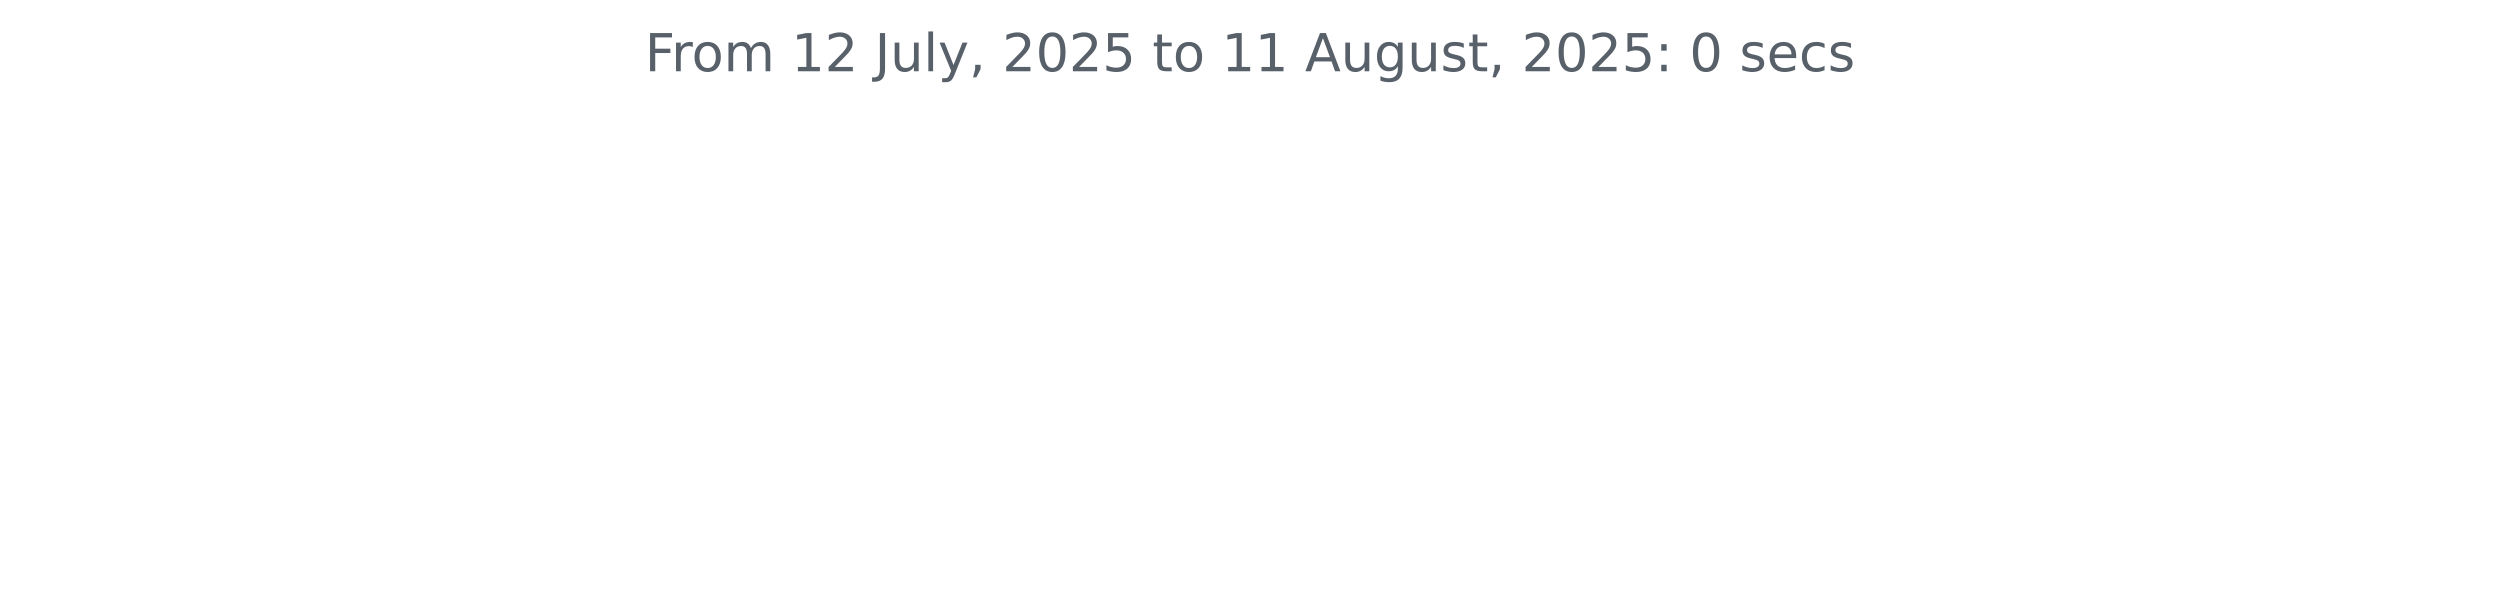
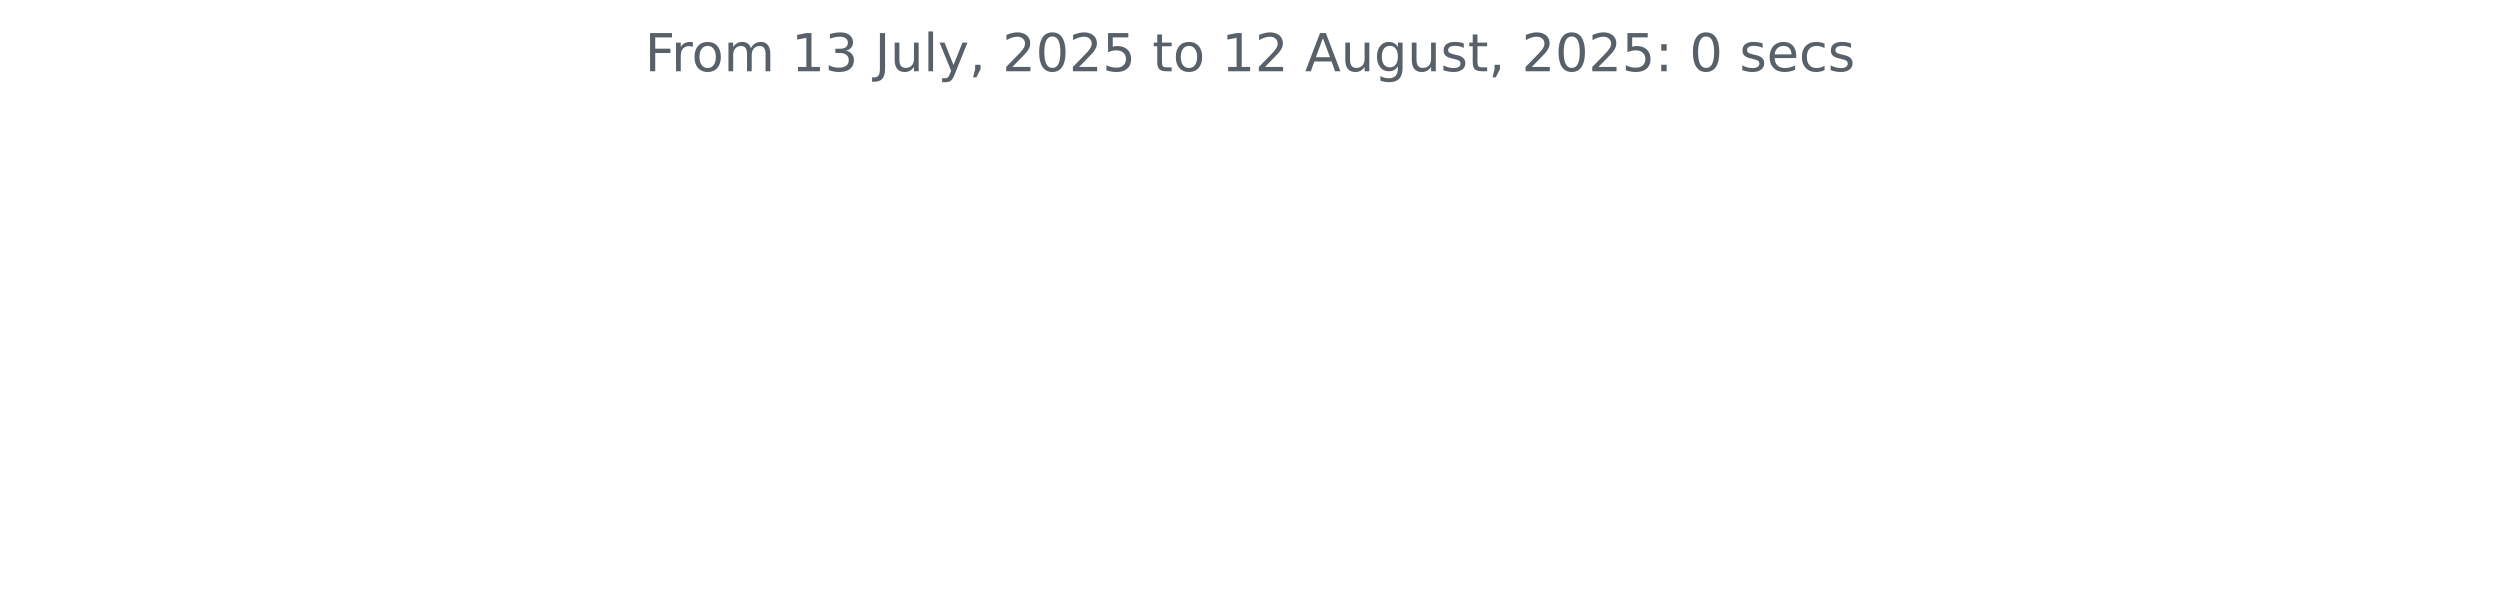
<svg xmlns="http://www.w3.org/2000/svg" xmlns:xlink="http://www.w3.org/1999/xlink" width="572.4pt" height="140.398pt" viewBox="0 0 572.4 140.398" version="1.1">
  <defs>
    <style type="text/css">*{stroke-linejoin: round; stroke-linecap: butt}</style>
  </defs>
  <g id="figure_1">
    <g id="patch_1">
      <path d="M 0 140.398  L 572.4 140.398  L 572.4 0  L 0 0  L 0 140.398  z " style="fill: none" />
    </g>
    <g id="axes_1">
      <g id="matplotlib.axis_1" />
      <g id="matplotlib.axis_2" />
      <g id="text_1">
        <g style="fill: #586069" transform="translate(147.66 16.31812) scale(0.12 -0.12)">
          <defs>
            <path id="DejaVuSans-46" d="M 628 4666  L 3309 4666  L 3309 4134  L 1259 4134  L 1259 2759  L 3109 2759  L 3109 2228  L 1259 2228  L 1259 0  L 628 0  L 628 4666  z " transform="scale(0.015625)" />
            <path id="DejaVuSans-72" d="M 2631 2963  Q 2534 3019 2420 3045  Q 2306 3072 2169 3072  Q 1681 3072 1420 2755  Q 1159 2438 1159 1844  L 1159 0  L 581 0  L 581 3500  L 1159 3500  L 1159 2956  Q 1341 3275 1631 3429  Q 1922 3584 2338 3584  Q 2397 3584 2469 3576  Q 2541 3569 2628 3553  L 2631 2963  z " transform="scale(0.015625)" />
            <path id="DejaVuSans-6f" d="M 1959 3097  Q 1497 3097 1228 2736  Q 959 2375 959 1747  Q 959 1119 1226 758  Q 1494 397 1959 397  Q 2419 397 2687 759  Q 2956 1122 2956 1747  Q 2956 2369 2687 2733  Q 2419 3097 1959 3097  z M 1959 3584  Q 2709 3584 3137 3096  Q 3566 2609 3566 1747  Q 3566 888 3137 398  Q 2709 -91 1959 -91  Q 1206 -91 779 398  Q 353 888 353 1747  Q 353 2609 779 3096  Q 1206 3584 1959 3584  z " transform="scale(0.015625)" />
            <path id="DejaVuSans-6d" d="M 3328 2828  Q 3544 3216 3844 3400  Q 4144 3584 4550 3584  Q 5097 3584 5394 3201  Q 5691 2819 5691 2113  L 5691 0  L 5113 0  L 5113 2094  Q 5113 2597 4934 2840  Q 4756 3084 4391 3084  Q 3944 3084 3684 2787  Q 3425 2491 3425 1978  L 3425 0  L 2847 0  L 2847 2094  Q 2847 2600 2669 2842  Q 2491 3084 2119 3084  Q 1678 3084 1418 2786  Q 1159 2488 1159 1978  L 1159 0  L 581 0  L 581 3500  L 1159 3500  L 1159 2956  Q 1356 3278 1631 3431  Q 1906 3584 2284 3584  Q 2666 3584 2933 3390  Q 3200 3197 3328 2828  z " transform="scale(0.015625)" />
            <path id="DejaVuSans-20" transform="scale(0.015625)" />
            <path id="DejaVuSans-31" d="M 794 531  L 1825 531  L 1825 4091  L 703 3866  L 703 4441  L 1819 4666  L 2450 4666  L 2450 531  L 3481 531  L 3481 0  L 794 0  L 794 531  z " transform="scale(0.015625)" />
-             <path id="DejaVuSans-32" d="M 1228 531  L 3431 531  L 3431 0  L 469 0  L 469 531  Q 828 903 1448 1529  Q 2069 2156 2228 2338  Q 2531 2678 2651 2914  Q 2772 3150 2772 3378  Q 2772 3750 2511 3984  Q 2250 4219 1831 4219  Q 1534 4219 1204 4116  Q 875 4013 500 3803  L 500 4441  Q 881 4594 1212 4672  Q 1544 4750 1819 4750  Q 2544 4750 2975 4387  Q 3406 4025 3406 3419  Q 3406 3131 3298 2873  Q 3191 2616 2906 2266  Q 2828 2175 2409 1742  Q 1991 1309 1228 531  z " transform="scale(0.015625)" />
+             <path id="DejaVuSans-33" d="M 2597 2516  Q 3050 2419 3304 2112  Q 3559 1806 3559 1356  Q 3559 666 3084 287  Q 2609 -91 1734 -91  Q 1441 -91 1130 -33  Q 819 25 488 141  L 488 750  Q 750 597 1062 519  Q 1375 441 1716 441  Q 2309 441 2620 675  Q 2931 909 2931 1356  Q 2931 1769 2642 2001  Q 2353 2234 1838 2234  L 1294 2234  L 1294 2753  L 1863 2753  Q 2328 2753 2575 2939  Q 2822 3125 2822 3475  Q 2822 3834 2567 4026  Q 2313 4219 1838 4219  Q 1578 4219 1281 4162  Q 984 4106 628 3988  L 628 4550  Q 988 4650 1302 4700  Q 1616 4750 1894 4750  Q 2613 4750 3031 4423  Q 3450 4097 3450 3541  Q 3450 3153 3228 2886  Q 3006 2619 2597 2516  z " transform="scale(0.015625)" />
            <path id="DejaVuSans-4a" d="M 628 4666  L 1259 4666  L 1259 325  Q 1259 -519 939 -900  Q 619 -1281 -91 -1281  L -331 -1281  L -331 -750  L -134 -750  Q 284 -750 456 -515  Q 628 -281 628 325  L 628 4666  z " transform="scale(0.015625)" />
            <path id="DejaVuSans-75" d="M 544 1381  L 544 3500  L 1119 3500  L 1119 1403  Q 1119 906 1312 657  Q 1506 409 1894 409  Q 2359 409 2629 706  Q 2900 1003 2900 1516  L 2900 3500  L 3475 3500  L 3475 0  L 2900 0  L 2900 538  Q 2691 219 2414 64  Q 2138 -91 1772 -91  Q 1169 -91 856 284  Q 544 659 544 1381  z M 1991 3584  L 1991 3584  z " transform="scale(0.015625)" />
            <path id="DejaVuSans-6c" d="M 603 4863  L 1178 4863  L 1178 0  L 603 0  L 603 4863  z " transform="scale(0.015625)" />
            <path id="DejaVuSans-79" d="M 2059 -325  Q 1816 -950 1584 -1140  Q 1353 -1331 966 -1331  L 506 -1331  L 506 -850  L 844 -850  Q 1081 -850 1212 -737  Q 1344 -625 1503 -206  L 1606 56  L 191 3500  L 800 3500  L 1894 763  L 2988 3500  L 3597 3500  L 2059 -325  z " transform="scale(0.015625)" />
            <path id="DejaVuSans-2c" d="M 750 794  L 1409 794  L 1409 256  L 897 -744  L 494 -744  L 750 256  L 750 794  z " transform="scale(0.015625)" />
+             <path id="DejaVuSans-32" d="M 1228 531  L 3431 531  L 3431 0  L 469 0  L 469 531  Q 828 903 1448 1529  Q 2069 2156 2228 2338  Q 2531 2678 2651 2914  Q 2772 3150 2772 3378  Q 2772 3750 2511 3984  Q 2250 4219 1831 4219  Q 1534 4219 1204 4116  Q 875 4013 500 3803  L 500 4441  Q 881 4594 1212 4672  Q 1544 4750 1819 4750  Q 2544 4750 2975 4387  Q 3406 4025 3406 3419  Q 3406 3131 3298 2873  Q 3191 2616 2906 2266  Q 2828 2175 2409 1742  Q 1991 1309 1228 531  z " transform="scale(0.015625)" />
            <path id="DejaVuSans-30" d="M 2034 4250  Q 1547 4250 1301 3770  Q 1056 3291 1056 2328  Q 1056 1369 1301 889  Q 1547 409 2034 409  Q 2525 409 2770 889  Q 3016 1369 3016 2328  Q 3016 3291 2770 3770  Q 2525 4250 2034 4250  z M 2034 4750  Q 2819 4750 3233 4129  Q 3647 3509 3647 2328  Q 3647 1150 3233 529  Q 2819 -91 2034 -91  Q 1250 -91 836 529  Q 422 1150 422 2328  Q 422 3509 836 4129  Q 1250 4750 2034 4750  z " transform="scale(0.015625)" />
            <path id="DejaVuSans-35" d="M 691 4666  L 3169 4666  L 3169 4134  L 1269 4134  L 1269 2991  Q 1406 3038 1543 3061  Q 1681 3084 1819 3084  Q 2600 3084 3056 2656  Q 3513 2228 3513 1497  Q 3513 744 3044 326  Q 2575 -91 1722 -91  Q 1428 -91 1123 -41  Q 819 9 494 109  L 494 744  Q 775 591 1075 516  Q 1375 441 1709 441  Q 2250 441 2565 725  Q 2881 1009 2881 1497  Q 2881 1984 2565 2268  Q 2250 2553 1709 2553  Q 1456 2553 1204 2497  Q 953 2441 691 2322  L 691 4666  z " transform="scale(0.015625)" />
            <path id="DejaVuSans-74" d="M 1172 4494  L 1172 3500  L 2356 3500  L 2356 3053  L 1172 3053  L 1172 1153  Q 1172 725 1289 603  Q 1406 481 1766 481  L 2356 481  L 2356 0  L 1766 0  Q 1100 0 847 248  Q 594 497 594 1153  L 594 3053  L 172 3053  L 172 3500  L 594 3500  L 594 4494  L 1172 4494  z " transform="scale(0.015625)" />
            <path id="DejaVuSans-41" d="M 2188 4044  L 1331 1722  L 3047 1722  L 2188 4044  z M 1831 4666  L 2547 4666  L 4325 0  L 3669 0  L 3244 1197  L 1141 1197  L 716 0  L 50 0  L 1831 4666  z " transform="scale(0.015625)" />
            <path id="DejaVuSans-67" d="M 2906 1791  Q 2906 2416 2648 2759  Q 2391 3103 1925 3103  Q 1463 3103 1205 2759  Q 947 2416 947 1791  Q 947 1169 1205 825  Q 1463 481 1925 481  Q 2391 481 2648 825  Q 2906 1169 2906 1791  z M 3481 434  Q 3481 -459 3084 -895  Q 2688 -1331 1869 -1331  Q 1566 -1331 1297 -1286  Q 1028 -1241 775 -1147  L 775 -588  Q 1028 -725 1275 -790  Q 1522 -856 1778 -856  Q 2344 -856 2625 -561  Q 2906 -266 2906 331  L 2906 616  Q 2728 306 2450 153  Q 2172 0 1784 0  Q 1141 0 747 490  Q 353 981 353 1791  Q 353 2603 747 3093  Q 1141 3584 1784 3584  Q 2172 3584 2450 3431  Q 2728 3278 2906 2969  L 2906 3500  L 3481 3500  L 3481 434  z " transform="scale(0.015625)" />
            <path id="DejaVuSans-73" d="M 2834 3397  L 2834 2853  Q 2591 2978 2328 3040  Q 2066 3103 1784 3103  Q 1356 3103 1142 2972  Q 928 2841 928 2578  Q 928 2378 1081 2264  Q 1234 2150 1697 2047  L 1894 2003  Q 2506 1872 2764 1633  Q 3022 1394 3022 966  Q 3022 478 2636 193  Q 2250 -91 1575 -91  Q 1294 -91 989 -36  Q 684 19 347 128  L 347 722  Q 666 556 975 473  Q 1284 391 1588 391  Q 1994 391 2212 530  Q 2431 669 2431 922  Q 2431 1156 2273 1281  Q 2116 1406 1581 1522  L 1381 1569  Q 847 1681 609 1914  Q 372 2147 372 2553  Q 372 3047 722 3315  Q 1072 3584 1716 3584  Q 2034 3584 2315 3537  Q 2597 3491 2834 3397  z " transform="scale(0.015625)" />
            <path id="DejaVuSans-3a" d="M 750 794  L 1409 794  L 1409 0  L 750 0  L 750 794  z M 750 3309  L 1409 3309  L 1409 2516  L 750 2516  L 750 3309  z " transform="scale(0.015625)" />
            <path id="DejaVuSans-65" d="M 3597 1894  L 3597 1613  L 953 1613  Q 991 1019 1311 708  Q 1631 397 2203 397  Q 2534 397 2845 478  Q 3156 559 3463 722  L 3463 178  Q 3153 47 2828 -22  Q 2503 -91 2169 -91  Q 1331 -91 842 396  Q 353 884 353 1716  Q 353 2575 817 3079  Q 1281 3584 2069 3584  Q 2775 3584 3186 3129  Q 3597 2675 3597 1894  z M 3022 2063  Q 3016 2534 2758 2815  Q 2500 3097 2075 3097  Q 1594 3097 1305 2825  Q 1016 2553 972 2059  L 3022 2063  z " transform="scale(0.015625)" />
            <path id="DejaVuSans-63" d="M 3122 3366  L 3122 2828  Q 2878 2963 2633 3030  Q 2388 3097 2138 3097  Q 1578 3097 1268 2742  Q 959 2388 959 1747  Q 959 1106 1268 751  Q 1578 397 2138 397  Q 2388 397 2633 464  Q 2878 531 3122 666  L 3122 134  Q 2881 22 2623 -34  Q 2366 -91 2075 -91  Q 1284 -91 818 406  Q 353 903 353 1747  Q 353 2603 823 3093  Q 1294 3584 2113 3584  Q 2378 3584 2631 3529  Q 2884 3475 3122 3366  z " transform="scale(0.015625)" />
          </defs>
          <use xlink:href="#DejaVuSans-46" />
          <use xlink:href="#DejaVuSans-72" x="50.27" />
          <use xlink:href="#DejaVuSans-6f" x="89.133" />
          <use xlink:href="#DejaVuSans-6d" x="150.314" />
          <use xlink:href="#DejaVuSans-20" x="247.727" />
          <use xlink:href="#DejaVuSans-31" x="279.514" />
-           <use xlink:href="#DejaVuSans-32" x="343.137" />
+           <use xlink:href="#DejaVuSans-33" x="343.137" />
          <use xlink:href="#DejaVuSans-20" x="406.76" />
          <use xlink:href="#DejaVuSans-4a" x="438.547" />
          <use xlink:href="#DejaVuSans-75" x="468.039" />
          <use xlink:href="#DejaVuSans-6c" x="531.418" />
          <use xlink:href="#DejaVuSans-79" x="559.201" />
          <use xlink:href="#DejaVuSans-2c" x="618.381" />
          <use xlink:href="#DejaVuSans-20" x="650.168" />
          <use xlink:href="#DejaVuSans-32" x="681.955" />
          <use xlink:href="#DejaVuSans-30" x="745.578" />
          <use xlink:href="#DejaVuSans-32" x="809.201" />
          <use xlink:href="#DejaVuSans-35" x="872.824" />
          <use xlink:href="#DejaVuSans-20" x="936.447" />
          <use xlink:href="#DejaVuSans-74" x="968.234" />
          <use xlink:href="#DejaVuSans-6f" x="1007.443" />
          <use xlink:href="#DejaVuSans-20" x="1068.625" />
          <use xlink:href="#DejaVuSans-31" x="1100.412" />
-           <use xlink:href="#DejaVuSans-31" x="1164.035" />
+           <use xlink:href="#DejaVuSans-32" x="1164.035" />
          <use xlink:href="#DejaVuSans-20" x="1227.658" />
          <use xlink:href="#DejaVuSans-41" x="1259.445" />
          <use xlink:href="#DejaVuSans-75" x="1327.854" />
          <use xlink:href="#DejaVuSans-67" x="1391.232" />
          <use xlink:href="#DejaVuSans-75" x="1454.709" />
          <use xlink:href="#DejaVuSans-73" x="1518.088" />
          <use xlink:href="#DejaVuSans-74" x="1570.188" />
          <use xlink:href="#DejaVuSans-2c" x="1609.396" />
          <use xlink:href="#DejaVuSans-20" x="1641.184" />
          <use xlink:href="#DejaVuSans-32" x="1672.971" />
          <use xlink:href="#DejaVuSans-30" x="1736.594" />
          <use xlink:href="#DejaVuSans-32" x="1800.217" />
          <use xlink:href="#DejaVuSans-35" x="1863.84" />
          <use xlink:href="#DejaVuSans-3a" x="1927.463" />
          <use xlink:href="#DejaVuSans-20" x="1961.154" />
          <use xlink:href="#DejaVuSans-30" x="1992.941" />
          <use xlink:href="#DejaVuSans-20" x="2056.564" />
          <use xlink:href="#DejaVuSans-73" x="2088.352" />
          <use xlink:href="#DejaVuSans-65" x="2140.451" />
          <use xlink:href="#DejaVuSans-63" x="2201.975" />
          <use xlink:href="#DejaVuSans-73" x="2256.955" />
        </g>
      </g>
    </g>
  </g>
</svg>
